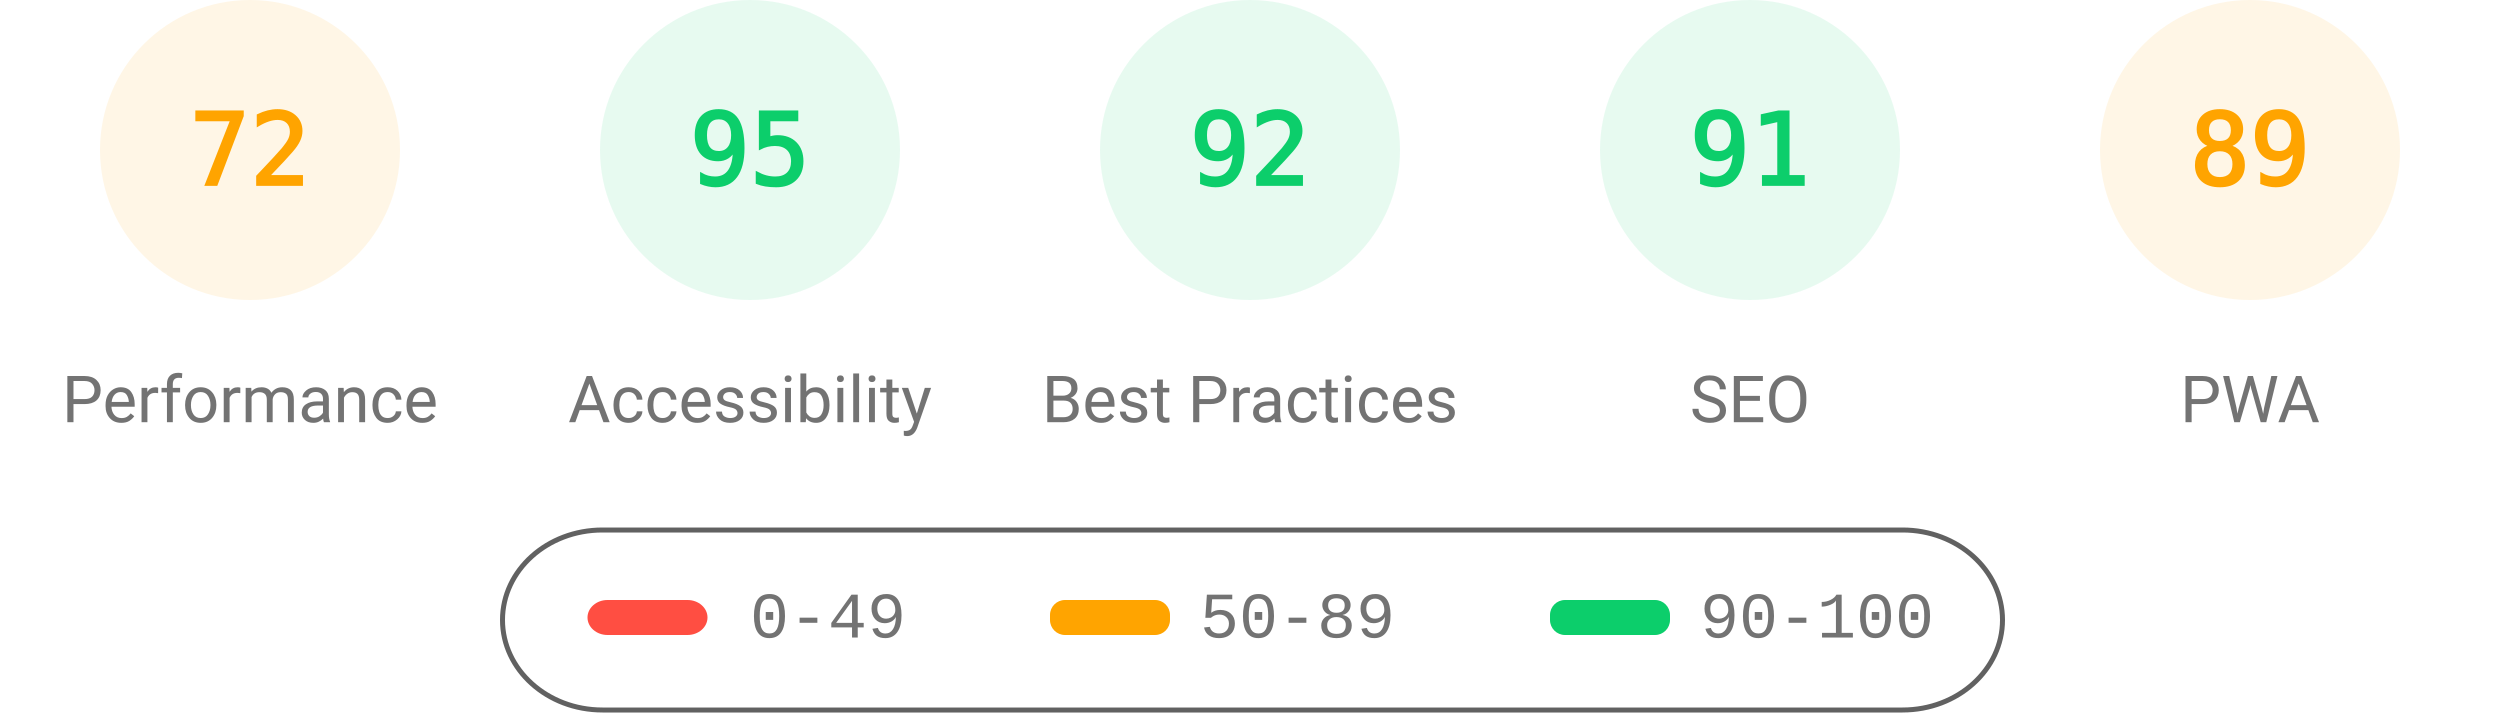
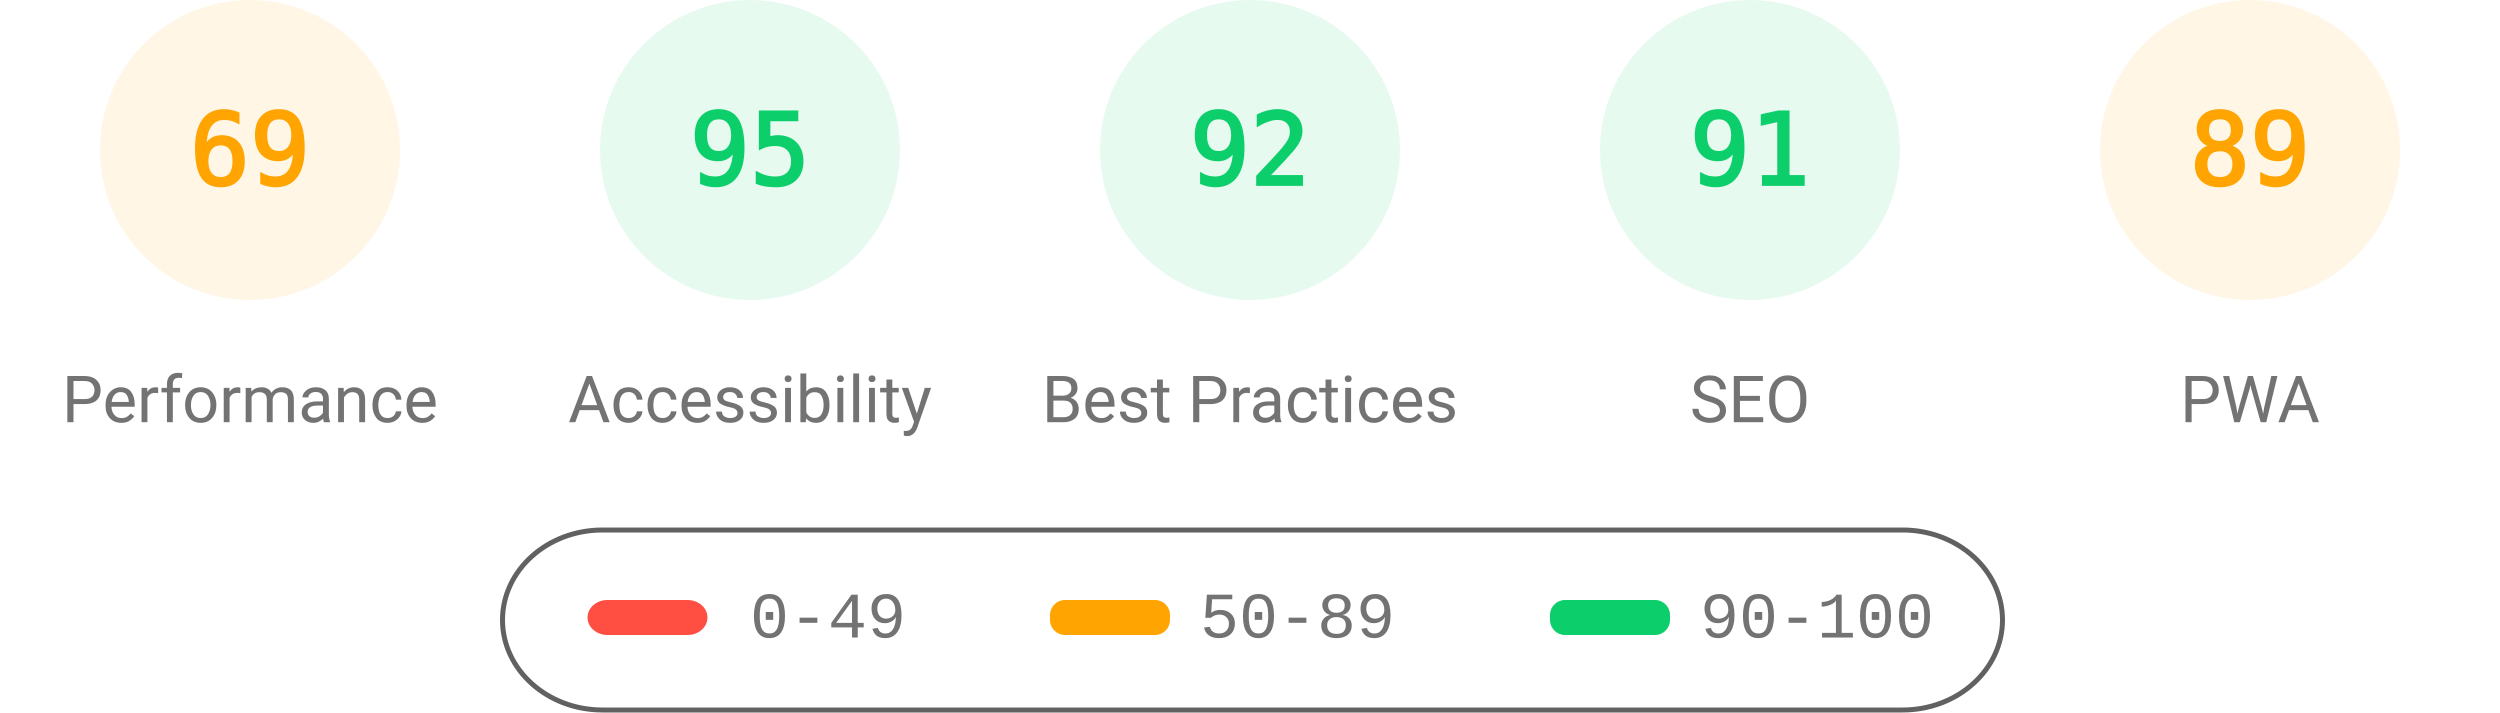
<svg xmlns="http://www.w3.org/2000/svg" fill="none" width="1000" height="285">
  <style>.gauge-base{opacity:.1}.gauge-arc{fill:none;animation-delay:250ms;stroke-linecap:round;transform:rotate(-90deg);transform-origin:100px 60px;animation:load-gauge 1s ease forwards}.guage-text{font-size:40px;font-family:monospace;text-align:center}.guage-red{color:#ff4e42;fill:#ff4e42;stroke:#ff4e42}.guage-orange{color:#ffa400;fill:#ffa400;stroke:#ffa400}.guage-green{color:#0cce6b;fill:#0cce6b;stroke:#0cce6b}.guage-undefined{color:#5c5c5c;fill:#5c5c5c;stroke:#5c5c5c}.guage-title{color:#737373;fill:#737373;stroke:none;font-size:26px;line-height:26px;font-family:Roboto,Halvetica,Arial,sans-serif}@keyframes load-gauge{from{stroke-dasharray:0 352.858}}</style>
  <svg class="guage-div guage-perf guage-orange" viewBox="0 0 200 200" width="200" height="200">
    <circle class="gauge-base" r="56" cx="100" cy="60" stroke-width="8" />
-     <circle class="gauge-arc guage-arc-1" r="56" cx="100" cy="60" stroke-width="8" style="stroke-dasharray:253.338,351.858" />
-     <text class="guage-text" x="100" y="60" alignment-baseline="central" dominant-baseline="central" text-anchor="middle">72</text>
+     <circle class="gauge-arc guage-arc-1" r="56" cx="100" cy="60" stroke-width="8" style="stroke-dasharray:242.782,351.858" />
+     <text class="guage-text" x="100" y="60" alignment-baseline="central" dominant-baseline="central" text-anchor="middle">69</text>
    <text class="guage-title" x="100" y="160" alignment-baseline="central" dominant-baseline="central" text-anchor="middle">Performance</text>
  </svg>
  <svg class="guage-div guage-acc guage-green" viewBox="0 0 200 200" width="200" height="200" x="200">
    <circle class="gauge-base" r="56" cx="100" cy="60" stroke-width="8" />
    <circle class="gauge-arc guage-arc-2" r="56" cx="100" cy="60" stroke-width="8" style="stroke-dasharray:334.265,351.858" />
    <text class="guage-text" x="100" y="60" alignment-baseline="central" dominant-baseline="central" text-anchor="middle">95</text>
    <text class="guage-title" x="100" y="160" alignment-baseline="central" dominant-baseline="central" text-anchor="middle">Accessibility</text>
  </svg>
  <svg class="guage-div guage-best guage-green" viewBox="0 0 200 200" width="200" height="200" x="400">
    <circle class="gauge-base" r="56" cx="100" cy="60" stroke-width="8" />
    <circle class="gauge-arc guage-arc-3" r="56" cx="100" cy="60" stroke-width="8" style="stroke-dasharray:323.709,351.858" />
    <text class="guage-text" x="100" y="60" alignment-baseline="central" dominant-baseline="central" text-anchor="middle">92</text>
    <text class="guage-title" x="100" y="160" alignment-baseline="central" dominant-baseline="central" text-anchor="middle">Best Practices</text>
  </svg>
  <svg class="guage-div guage-seo guage-green" viewBox="0 0 200 200" width="200" height="200" x="600">
    <circle class="gauge-base" r="56" cx="100" cy="60" stroke-width="8" />
    <circle class="gauge-arc guage-arc-4" r="56" cx="100" cy="60" stroke-width="8" style="stroke-dasharray:320.191,351.858" />
    <text class="guage-text" x="100" y="60" alignment-baseline="central" dominant-baseline="central" text-anchor="middle">91</text>
    <text class="guage-title" x="100" y="160" alignment-baseline="central" dominant-baseline="central" text-anchor="middle">SEO</text>
  </svg>
  <svg class="guage-div guage-pwa guage-orange" viewBox="0 0 200 200" width="200" height="200" x="800">
    <circle class="gauge-base" r="56" cx="100" cy="60" stroke-width="8" />
    <circle class="gauge-arc guage-arc-4" r="56" cx="100" cy="60" stroke-width="8" style="stroke-dasharray:313.154,351.858" />
    <text class="guage-text" x="100" y="60" alignment-baseline="central" dominant-baseline="central" text-anchor="middle">89</text>
    <text class="guage-title" x="100" y="160" alignment-baseline="central" dominant-baseline="central" text-anchor="middle">PWA</text>
  </svg>
  <svg width="604" height="76" x="200" y="210">
    <path fill="none" id="canvas_background" d="M-1-1h604v80H-1z" />
    <rect fill-opacity="0" stroke="#616161" stroke-width="2" rx="40" id="svg_2" height="72" width="600" y="2" x="1" fill="#000" />
    <rect stroke="#000" rx="8" id="svg_3" height="14" width="48" y="30" x="35" stroke-opacity="null" stroke-width="0" fill="#ff4e42" />
    <rect stroke="#000" rx="6" id="svg_4" height="14" width="48" y="30" x="220" stroke-opacity="null" stroke-width="0" fill="#ffa400" />
    <rect stroke="#000" rx="6" id="svg_5" height="14" width="48" y="30" x="420" stroke-opacity="null" stroke-width="0" fill="#0cce6b" />
    <text xml:space="preserve" text-anchor="start" font-family="'Courier New', Courier, monospace" font-size="26" id="svg_6" y="45" x="100" stroke-opacity="null" stroke-width="0" stroke="#000" fill="#737373">0-49</text>
    <text xml:space="preserve" text-anchor="start" font-family="'Courier New', Courier, monospace" font-size="26" id="svg_7" y="45" x="280" stroke-opacity="null" stroke-width="0" stroke="#000" fill="#737373">50-89</text>
    <text xml:space="preserve" text-anchor="start" font-family="'Courier New', Courier, monospace" font-size="26" id="svg_8" y="45" x="480" stroke-opacity="null" stroke-width="0" stroke="#000" fill="#737373">90-100</text>
  </svg>
</svg>
